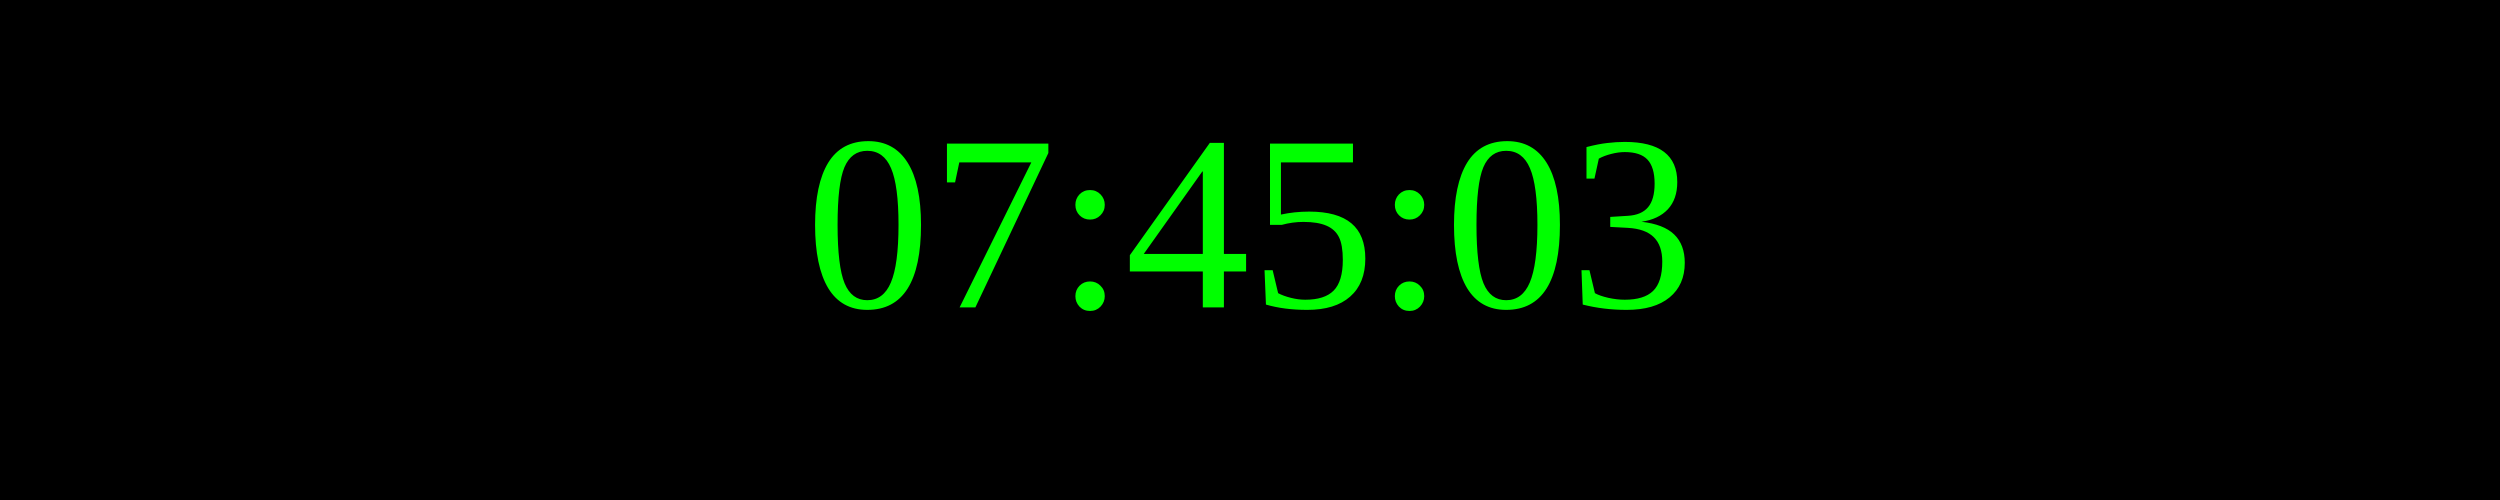
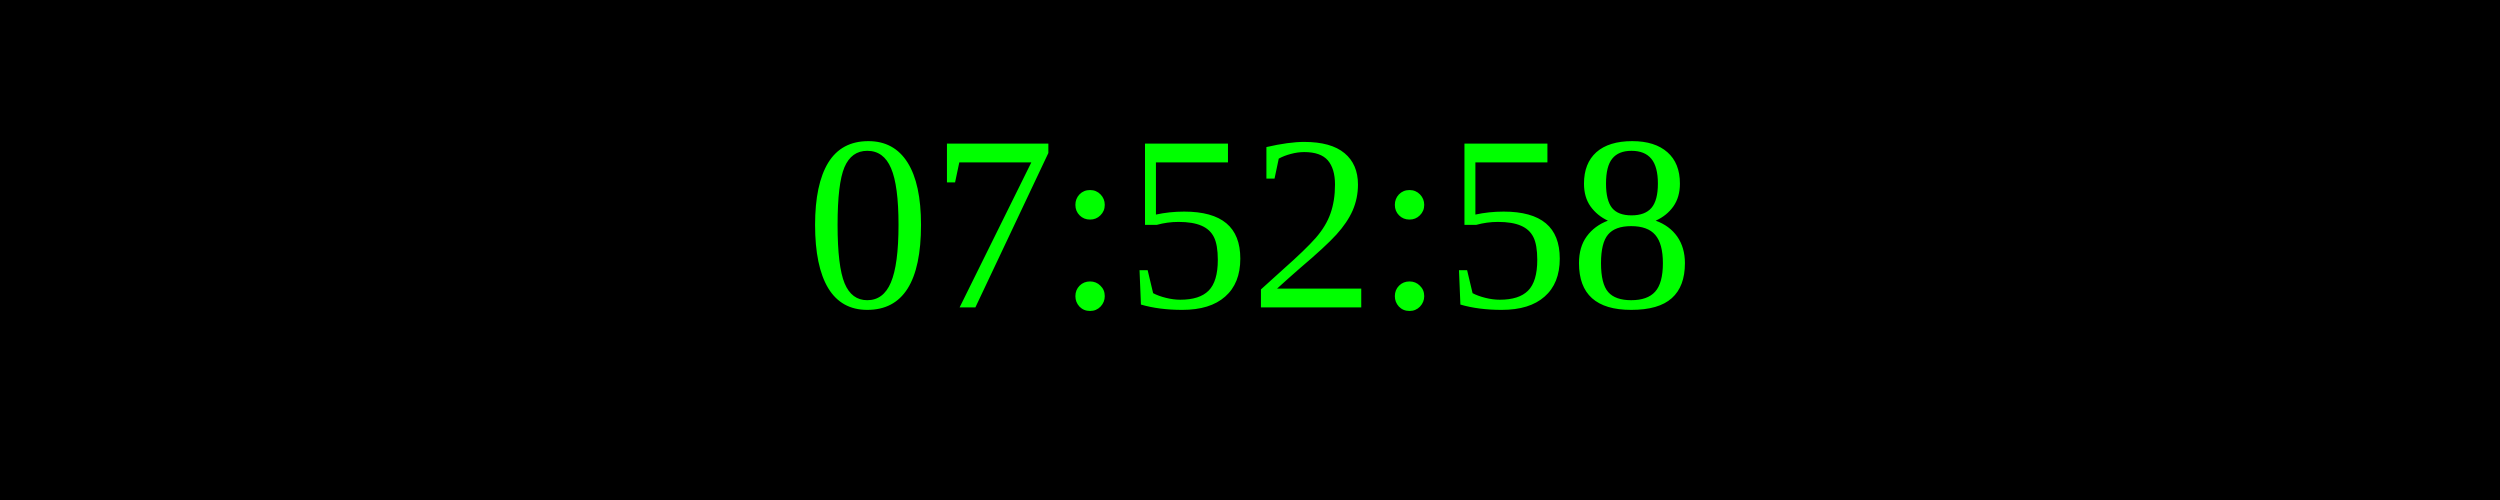
<svg xmlns="http://www.w3.org/2000/svg" width="250" height="50">
  <rect width="100%" height="100%" fill="black" />
  <text x="50%" y="50%" font-size="25" fill="lime" text-anchor="middle" dominant-baseline="middle">
- 07:45:03
+ 07:52:58
</text>
</svg>
